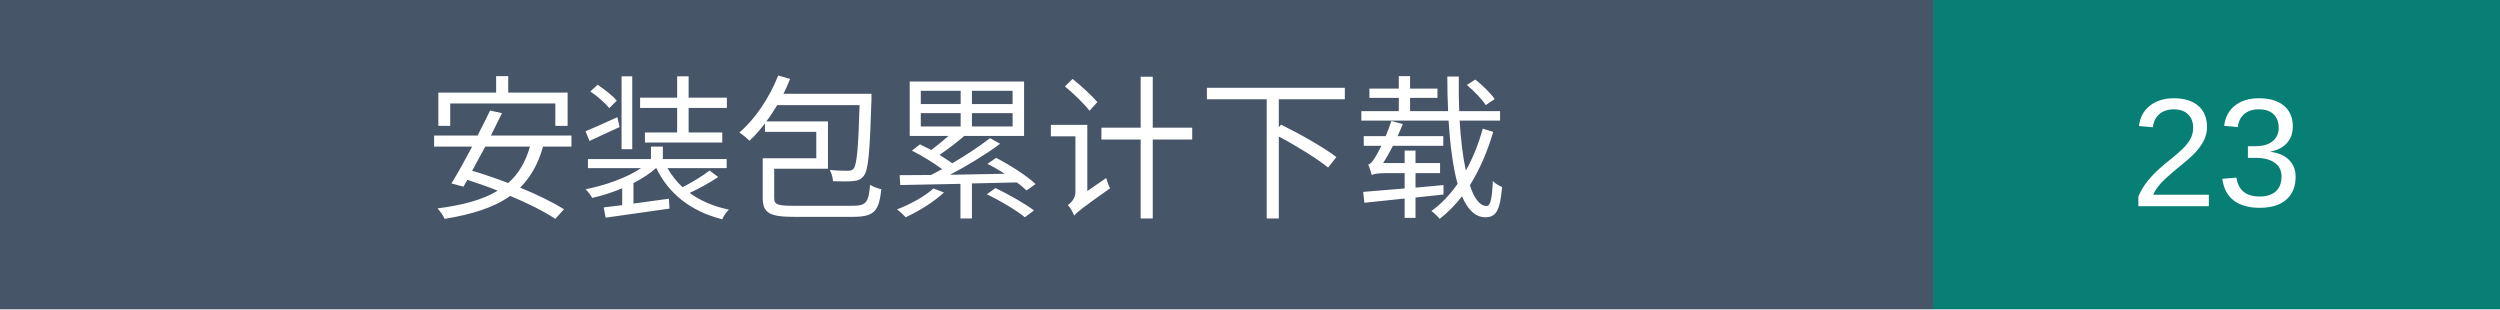
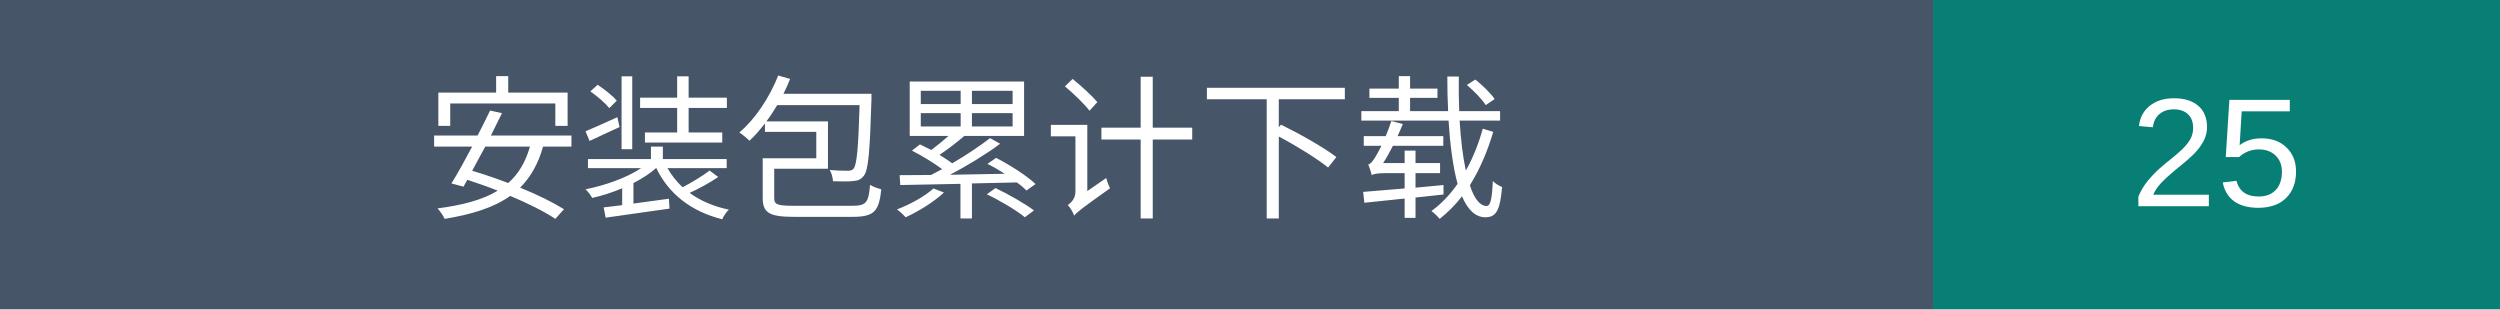
- <svg xmlns="http://www.w3.org/2000/svg" width="194" height="24" role="img" aria-label="安装包累计下载：23">
+ <svg xmlns="http://www.w3.org/2000/svg" width="194" height="24" role="img" aria-label="安装包累计下载：25">
  <rect width="150" height="24" fill="#475569" />
  <rect x="150" width="44" height="24" fill="#087f75" />
  <g fill="white" text-anchor="middle" font-family="Arial,Microsoft YaHei,sans-serif" font-size="12">
    <text x="75" y="16">安装包累计下载</text>
-     <text x="172.0" y="16">23</text>
+     <text x="172.0" y="16">25</text>
  </g>
</svg>
